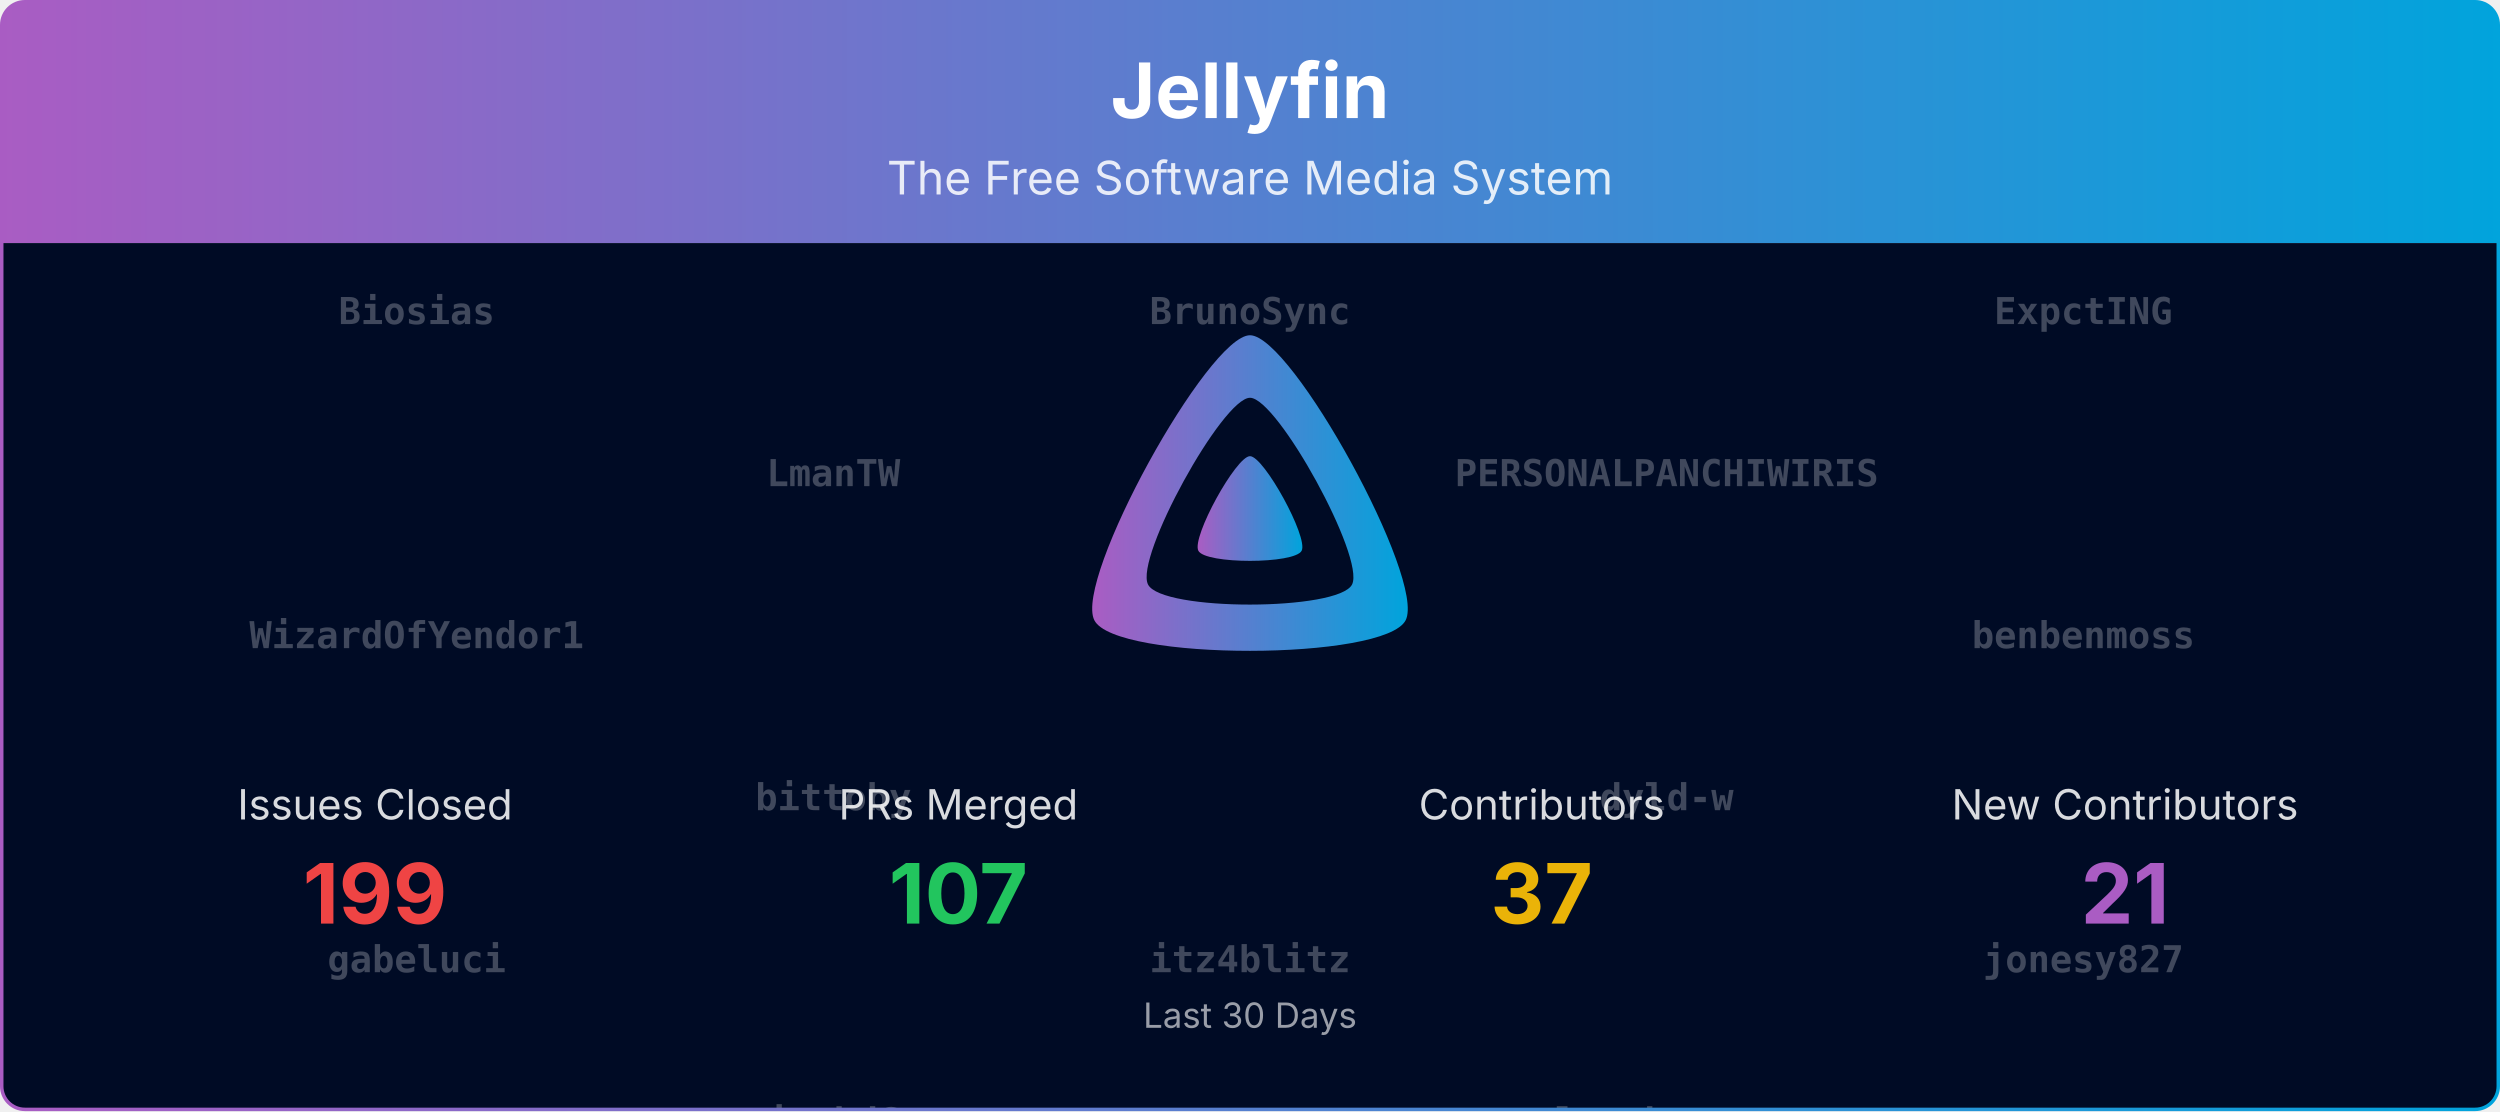
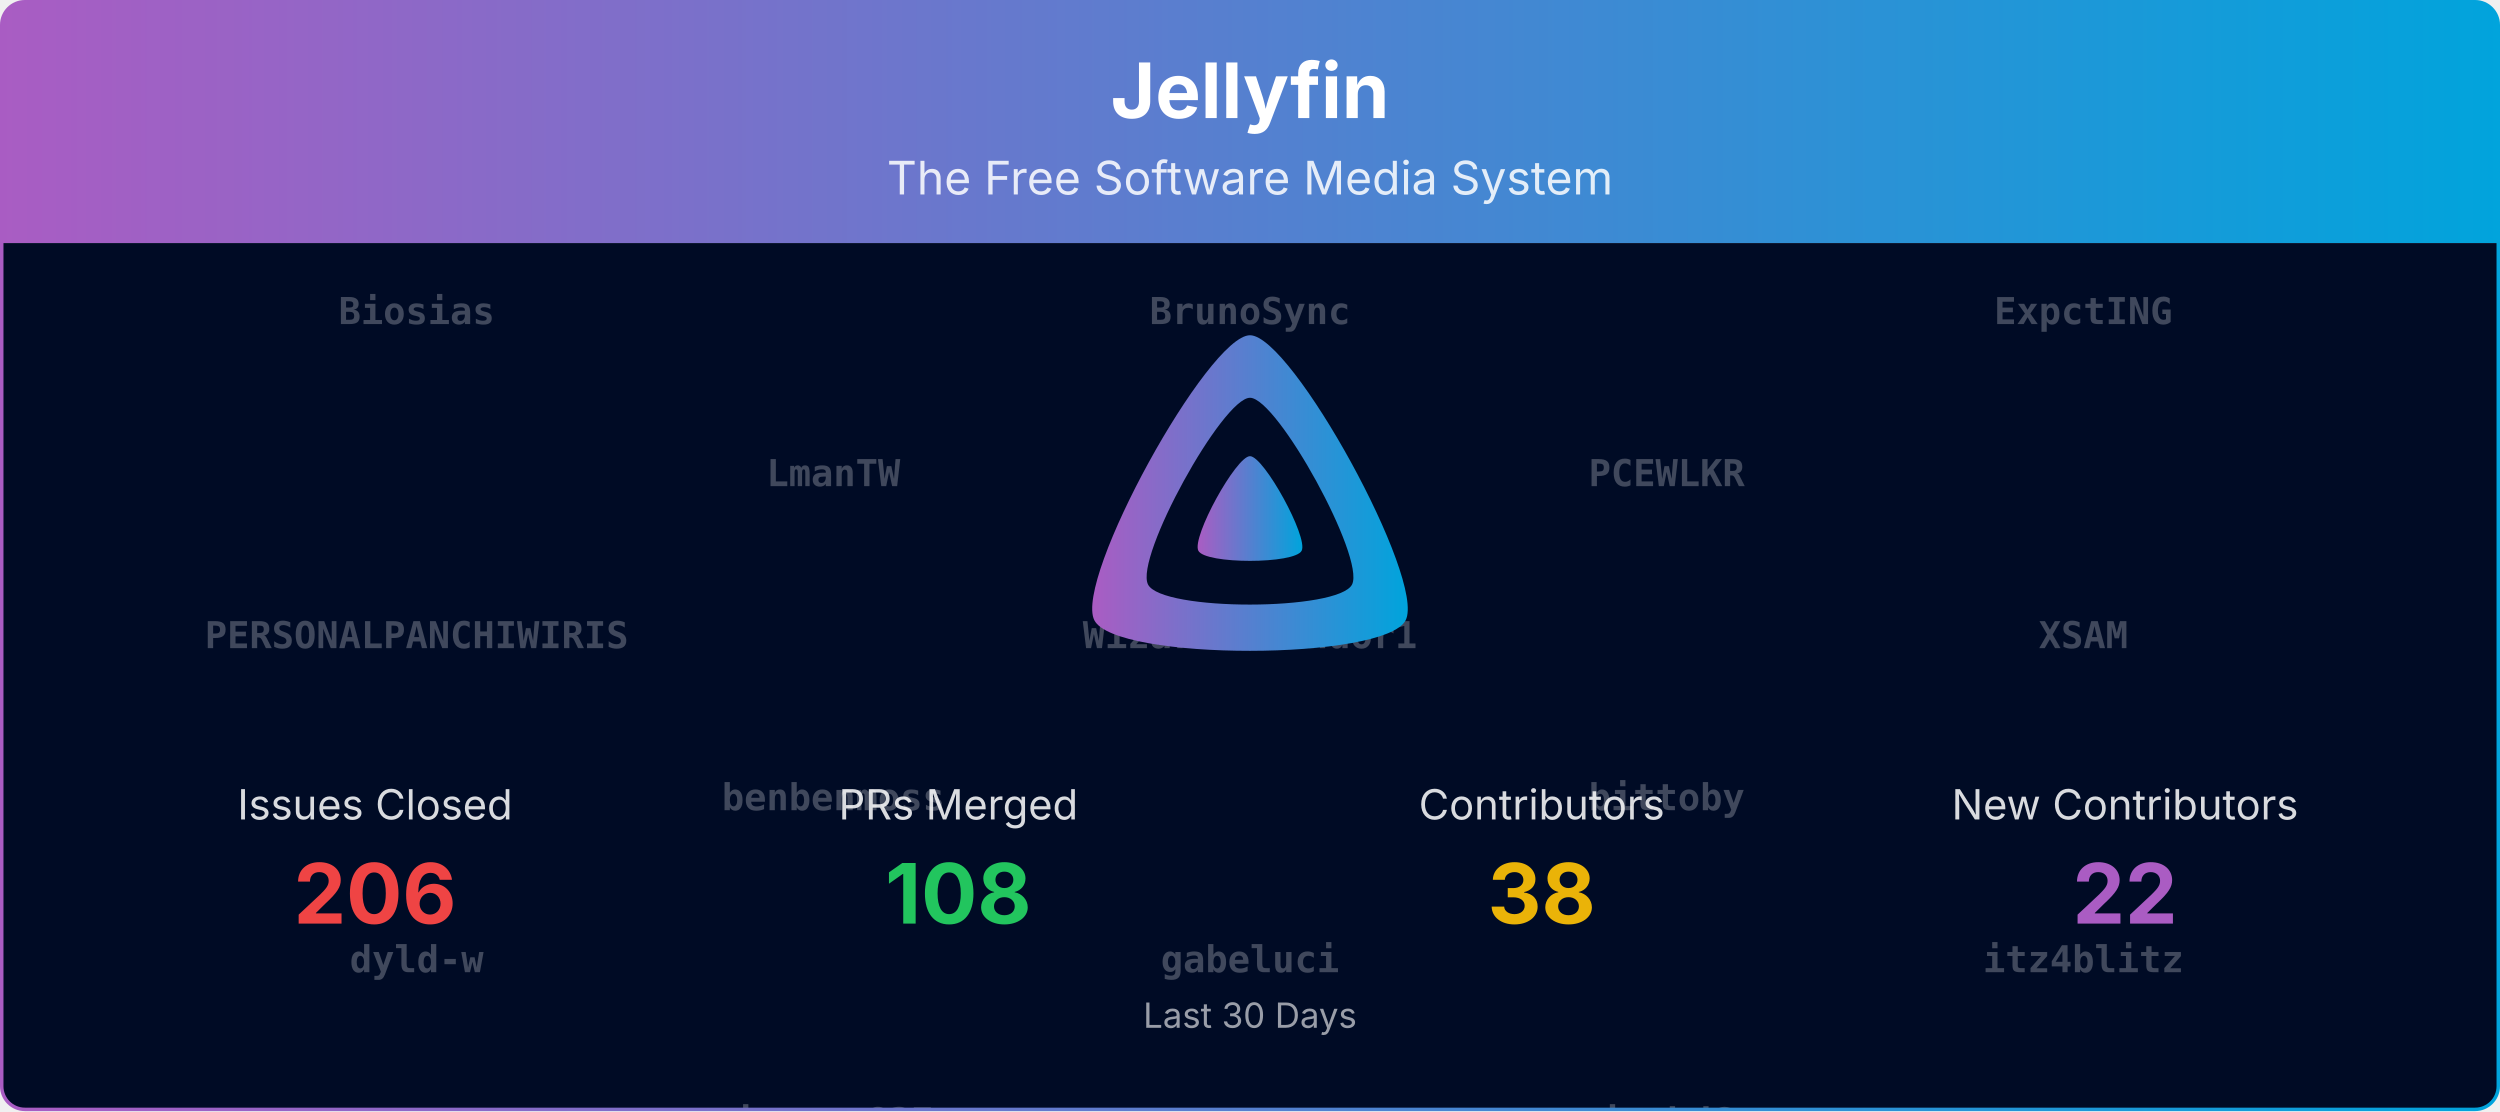
<svg xmlns="http://www.w3.org/2000/svg" viewBox="0 0 1080 480" width="100%" role="img" aria-label="Jellyfin">
  <defs>
    <linearGradient id="banner-jellyfin-grad" x1="0" y1="0" x2="1" y2="0">
      <stop offset="0%" stop-color="#AA5CC3" />
      <stop offset="100%" stop-color="#00A4DC" />
    </linearGradient>
    <clipPath id="banner-jellyfin-grad-clip">
      <rect x="0.75" y="0.75" width="1078.5" height="478.5" rx="10" ry="10" />
    </clipPath>
  </defs>
  <defs>
    <clipPath id="banner-jellyfin-grad-rain-clip">
      <rect x="0.75" y="105" width="1078.5" height="374.25" />
    </clipPath>
  </defs>
  <g clip-path="url(#banner-jellyfin-grad-clip)">
    <path d="M0.75,10.75 A10.0,10.0 0 0 1 10.75,0.75 L1069.25,0.75 A10.0,10.0 0 0 1 1079.25,10.75 L1079.25,105.00 L0.75,105.00 Z" fill="url(#banner-jellyfin-grad)" />
    <text x="540.0" y="51" text-anchor="middle" font-size="33" font-weight="700" font-family="Plus Jakarta Sans, system-ui, -apple-system, Segoe UI, sans-serif" fill="#ffffff">Jellyfin</text>
    <text x="540.0" y="84" text-anchor="middle" font-size="20" font-family="Plus Jakarta Sans, system-ui, -apple-system, Segoe UI, sans-serif" fill="#ffffff" opacity="0.85">The Free Software Media System</text>
    <rect x="0.75" y="105" width="1078.5" height="374.25" fill="#000b25" />
    <g opacity="0.25" clip-path="url(#banner-jellyfin-grad-rain-clip)" font-family="ui-monospace, SFMono-Regular, Menlo, Consolas, monospace" font-size="16" fill="#ffffff" text-anchor="middle">
      <g transform="translate(180.00,105)">
        <g>
          <animateTransform attributeName="transform" type="translate" values="0,-1120;0,0" dur="26.67s" begin="-0.00s" repeatCount="indefinite" />
          <text y="35.0" font-weight="700">Biosias</text>
-           <text y="175.0" font-weight="700">WizardOfYendor1</text>
-           <text y="315.0" font-weight="700">gabeluci</text>
-           <text y="455.0" font-weight="700">llaforest</text>
-           <text y="595.0" font-weight="700">tcsenpai</text>
+           <text y="175.0" font-weight="700">PERSONALPANCHIWIRIS</text>
+           <text y="315.0" font-weight="700">dyld-w</text>
+           <text y="455.0" font-weight="700">lcorbasson</text>
+           <text y="595.0" font-weight="700">tayfun-akguc</text>
          <text y="735.0">Bond-009</text>
          <text y="875.0">tjwalkr3</text>
          <text y="1015.0">theguymadmax</text>
          <text y="1155.0" font-weight="700">Biosias</text>
-           <text y="1295.0" font-weight="700">WizardOfYendor1</text>
-           <text y="1435.0" font-weight="700">gabeluci</text>
-           <text y="1575.0" font-weight="700">llaforest</text>
-           <text y="1715.0" font-weight="700">tcsenpai</text>
+           <text y="1295.0" font-weight="700">PERSONALPANCHIWIRIS</text>
+           <text y="1435.0" font-weight="700">dyld-w</text>
+           <text y="1575.0" font-weight="700">lcorbasson</text>
+           <text y="1715.0" font-weight="700">tayfun-akguc</text>
          <text y="1855.0">Bond-009</text>
          <text y="1995.0">tjwalkr3</text>
          <text y="2135.0">theguymadmax</text>
        </g>
      </g>
      <g transform="translate(540.00,105)">
        <g>
          <animateTransform attributeName="transform" type="translate" values="0,-1120;0,0" dur="26.67s" begin="-1.91s" repeatCount="indefinite" />
          <text y="35.0" font-weight="700">BrunoSync</text>
-           <text y="175.0" font-weight="700">XSAM</text>
-           <text y="315.0" font-weight="700">itz4blitz</text>
-           <text y="455.0" font-weight="700">poytiis</text>
-           <text y="595.0">renovate[bot]</text>
-           <text y="735.0">nyanmisaka</text>
-           <text y="875.0">nielsvanvelzen</text>
-           <text y="1015.0">jakobkukla</text>
+           <text y="175.0" font-weight="700">WizardOfYendor1</text>
+           <text y="315.0" font-weight="700">gabeluci</text>
+           <text y="455.0" font-weight="700">llaforest</text>
+           <text y="595.0" font-weight="700">tcsenpai</text>
+           <text y="735.0">renovate[bot]</text>
+           <text y="875.0">nyanmisaka</text>
+           <text y="1015.0">nielsvanvelzen</text>
          <text y="1155.0" font-weight="700">BrunoSync</text>
-           <text y="1295.0" font-weight="700">XSAM</text>
-           <text y="1435.0" font-weight="700">itz4blitz</text>
-           <text y="1575.0" font-weight="700">poytiis</text>
-           <text y="1715.0">renovate[bot]</text>
-           <text y="1855.0">nyanmisaka</text>
-           <text y="1995.0">nielsvanvelzen</text>
-           <text y="2135.0">jakobkukla</text>
+           <text y="1295.0" font-weight="700">WizardOfYendor1</text>
+           <text y="1435.0" font-weight="700">gabeluci</text>
+           <text y="1575.0" font-weight="700">llaforest</text>
+           <text y="1715.0" font-weight="700">tcsenpai</text>
+           <text y="1855.0">renovate[bot]</text>
+           <text y="1995.0">nyanmisaka</text>
+           <text y="2135.0">nielsvanvelzen</text>
        </g>
      </g>
      <g transform="translate(900.00,105)">
        <g>
          <animateTransform attributeName="transform" type="translate" values="0,-1120;0,0" dur="26.67s" begin="-3.82s" repeatCount="indefinite" />
          <text y="35.0" font-weight="700">ExpctING</text>
-           <text y="175.0" font-weight="700">benbenmoss</text>
-           <text y="315.0" font-weight="700">jonesy827</text>
-           <text y="455.0" font-weight="700">psavarmattas</text>
-           <text y="595.0">dkanada</text>
-           <text y="735.0">TheMelmacian</text>
-           <text y="875.0">Shadowghost</text>
-           <text y="1015.0">MBR-0001</text>
+           <text y="175.0" font-weight="700">XSAM</text>
+           <text y="315.0" font-weight="700">itz4blitz</text>
+           <text y="455.0" font-weight="700">poytiis</text>
+           <text y="595.0">jakobkukla</text>
+           <text y="735.0">dkanada</text>
+           <text y="875.0">TheMelmacian</text>
+           <text y="1015.0">Shadowghost</text>
          <text y="1155.0" font-weight="700">ExpctING</text>
-           <text y="1295.0" font-weight="700">benbenmoss</text>
-           <text y="1435.0" font-weight="700">jonesy827</text>
-           <text y="1575.0" font-weight="700">psavarmattas</text>
-           <text y="1715.0">dkanada</text>
-           <text y="1855.0">TheMelmacian</text>
-           <text y="1995.0">Shadowghost</text>
-           <text y="2135.0">MBR-0001</text>
+           <text y="1295.0" font-weight="700">XSAM</text>
+           <text y="1435.0" font-weight="700">itz4blitz</text>
+           <text y="1575.0" font-weight="700">poytiis</text>
+           <text y="1715.0">jakobkukla</text>
+           <text y="1855.0">dkanada</text>
+           <text y="1995.0">TheMelmacian</text>
+           <text y="2135.0">Shadowghost</text>
        </g>
      </g>
      <g transform="translate(360.00,105)">
        <g>
          <animateTransform attributeName="transform" type="translate" values="0,-1120;0,0" dur="26.67s" begin="-5.73s" repeatCount="indefinite" />
          <text y="105.0" font-weight="700">LmanTW</text>
-           <text y="245.0" font-weight="700">bittoby</text>
-           <text y="385.0" font-weight="700">jtvhd6</text>
-           <text y="525.0" font-weight="700">sevenrats</text>
-           <text y="665.0">LePips</text>
-           <text y="805.0">Lampan-git</text>
-           <text y="945.0">LTe</text>
-           <text y="1085.0">JPVenson</text>
+           <text y="245.0" font-weight="700">benbenmoss</text>
+           <text y="385.0" font-weight="700">jonesy827</text>
+           <text y="525.0" font-weight="700">psavarmattas</text>
+           <text y="665.0">MBR-0001</text>
+           <text y="805.0">LePips</text>
+           <text y="945.0">Lampan-git</text>
+           <text y="1085.0">LTe</text>
          <text y="1225.0" font-weight="700">LmanTW</text>
-           <text y="1365.0" font-weight="700">bittoby</text>
-           <text y="1505.0" font-weight="700">jtvhd6</text>
-           <text y="1645.0" font-weight="700">sevenrats</text>
-           <text y="1785.0">LePips</text>
-           <text y="1925.0">Lampan-git</text>
-           <text y="2065.0">LTe</text>
-           <text y="2205.0">JPVenson</text>
+           <text y="1365.0" font-weight="700">benbenmoss</text>
+           <text y="1505.0" font-weight="700">jonesy827</text>
+           <text y="1645.0" font-weight="700">psavarmattas</text>
+           <text y="1785.0">MBR-0001</text>
+           <text y="1925.0">LePips</text>
+           <text y="2065.0">Lampan-git</text>
+           <text y="2205.0">LTe</text>
        </g>
      </g>
      <g transform="translate(720.00,105)">
        <g>
          <animateTransform attributeName="transform" type="translate" values="0,-1120;0,0" dur="26.67s" begin="-7.64s" repeatCount="indefinite" />
-           <text y="105.0" font-weight="700">PERSONALPANCHIWIRIS</text>
-           <text y="245.0" font-weight="700">dyld-w</text>
-           <text y="385.0" font-weight="700">lcorbasson</text>
-           <text y="525.0" font-weight="700">tayfun-akguc</text>
-           <text y="665.0">IDisposable</text>
-           <text y="805.0" font-weight="700">Biosias</text>
-           <text y="945.0">MBR-0001</text>
-           <text y="1085.0" font-weight="700">gabeluci</text>
-           <text y="1225.0" font-weight="700">PERSONALPANCHIWIRIS</text>
-           <text y="1365.0" font-weight="700">dyld-w</text>
-           <text y="1505.0" font-weight="700">lcorbasson</text>
-           <text y="1645.0" font-weight="700">tayfun-akguc</text>
-           <text y="1785.0">IDisposable</text>
-           <text y="1925.0" font-weight="700">Biosias</text>
-           <text y="2065.0">MBR-0001</text>
-           <text y="2205.0" font-weight="700">gabeluci</text>
+           <text y="105.0" font-weight="700">PCEWLKR</text>
+           <text y="245.0" font-weight="700">bittoby</text>
+           <text y="385.0" font-weight="700">jtvhd6</text>
+           <text y="525.0" font-weight="700">sevenrats</text>
+           <text y="665.0">JPVenson</text>
+           <text y="805.0">IDisposable</text>
+           <text y="945.0" font-weight="700">Biosias</text>
+           <text y="1085.0" font-weight="700">LmanTW</text>
+           <text y="1225.0" font-weight="700">PCEWLKR</text>
+           <text y="1365.0" font-weight="700">bittoby</text>
+           <text y="1505.0" font-weight="700">jtvhd6</text>
+           <text y="1645.0" font-weight="700">sevenrats</text>
+           <text y="1785.0">JPVenson</text>
+           <text y="1925.0">IDisposable</text>
+           <text y="2065.0" font-weight="700">Biosias</text>
+           <text y="2205.0" font-weight="700">LmanTW</text>
        </g>
      </g>
    </g>
    <g transform="translate(465.00,138.00) scale(0.29297)">
      <path fill="url(#banner-jellyfin-grad)" fill-rule="evenodd" d="M256,23.3c-61.6,0-259.8,359.4-229.6,420.1s429.3,60,459.2,0S317.6,23.3,256,23.3zM406.5,390.8c-19.6,39.3-281.1,39.8-300.9,0s110.1-275.3,150.4-275.3S426.1,351.4,406.5,390.8z" />
      <path fill="url(#banner-jellyfin-grad)" d="M256,201.6c-20.4,0-86.2,119.3-76.2,139.4s142.5,19.9,152.4,0S276.5,201.6,256,201.6z" />
    </g>
    <text x="162.0" y="354.0" text-anchor="middle" font-size="18" font-family="Plus Jakarta Sans, system-ui, -apple-system, Segoe UI, sans-serif" fill="#ffffff" opacity="0.85">Issues Closed</text>
-     <text x="162.0" y="399.0" text-anchor="middle" font-size="36" font-weight="700" font-family="Plus Jakarta Sans, system-ui, -apple-system, Segoe UI, sans-serif" fill="#ef4444">199</text>
+     <text x="162.0" y="399.0" text-anchor="middle" font-size="36" font-weight="700" font-family="Plus Jakarta Sans, system-ui, -apple-system, Segoe UI, sans-serif" fill="#ef4444">206</text>
    <text x="414.0" y="354.0" text-anchor="middle" font-size="18" font-family="Plus Jakarta Sans, system-ui, -apple-system, Segoe UI, sans-serif" fill="#ffffff" opacity="0.85">PRs Merged</text>
-     <text x="414.0" y="399.0" text-anchor="middle" font-size="36" font-weight="700" font-family="Plus Jakarta Sans, system-ui, -apple-system, Segoe UI, sans-serif" fill="#22c55e">107</text>
+     <text x="414.0" y="399.0" text-anchor="middle" font-size="36" font-weight="700" font-family="Plus Jakarta Sans, system-ui, -apple-system, Segoe UI, sans-serif" fill="#22c55e">108</text>
    <text x="666.0" y="354.0" text-anchor="middle" font-size="18" font-family="Plus Jakarta Sans, system-ui, -apple-system, Segoe UI, sans-serif" fill="#ffffff" opacity="0.85">Contributors</text>
-     <text x="666.0" y="399.0" text-anchor="middle" font-size="36" font-weight="700" font-family="Plus Jakarta Sans, system-ui, -apple-system, Segoe UI, sans-serif" fill="#eab308">37</text>
+     <text x="666.0" y="399.0" text-anchor="middle" font-size="36" font-weight="700" font-family="Plus Jakarta Sans, system-ui, -apple-system, Segoe UI, sans-serif" fill="#eab308">38</text>
    <text x="918.0" y="354.0" text-anchor="middle" font-size="18" font-family="Plus Jakarta Sans, system-ui, -apple-system, Segoe UI, sans-serif" fill="#ffffff" opacity="0.85">New Contributors</text>
-     <text x="918.0" y="399.0" text-anchor="middle" font-size="36" font-weight="700" font-family="Plus Jakarta Sans, system-ui, -apple-system, Segoe UI, sans-serif" fill="#AA5CC3">21</text>
+     <text x="918.0" y="399.0" text-anchor="middle" font-size="36" font-weight="700" font-family="Plus Jakarta Sans, system-ui, -apple-system, Segoe UI, sans-serif" fill="#AA5CC3">22</text>
    <text x="540.0" y="444.0" text-anchor="middle" font-size="15" font-family="Plus Jakarta Sans, system-ui, -apple-system, Segoe UI, sans-serif" fill="#ffffff" opacity="0.6">Last 30 Days</text>
  </g>
  <rect x="0.75" y="0.75" width="1078.5" height="478.5" rx="10" ry="10" fill="none" stroke="url(#banner-jellyfin-grad)" stroke-width="1.5" />
</svg>
